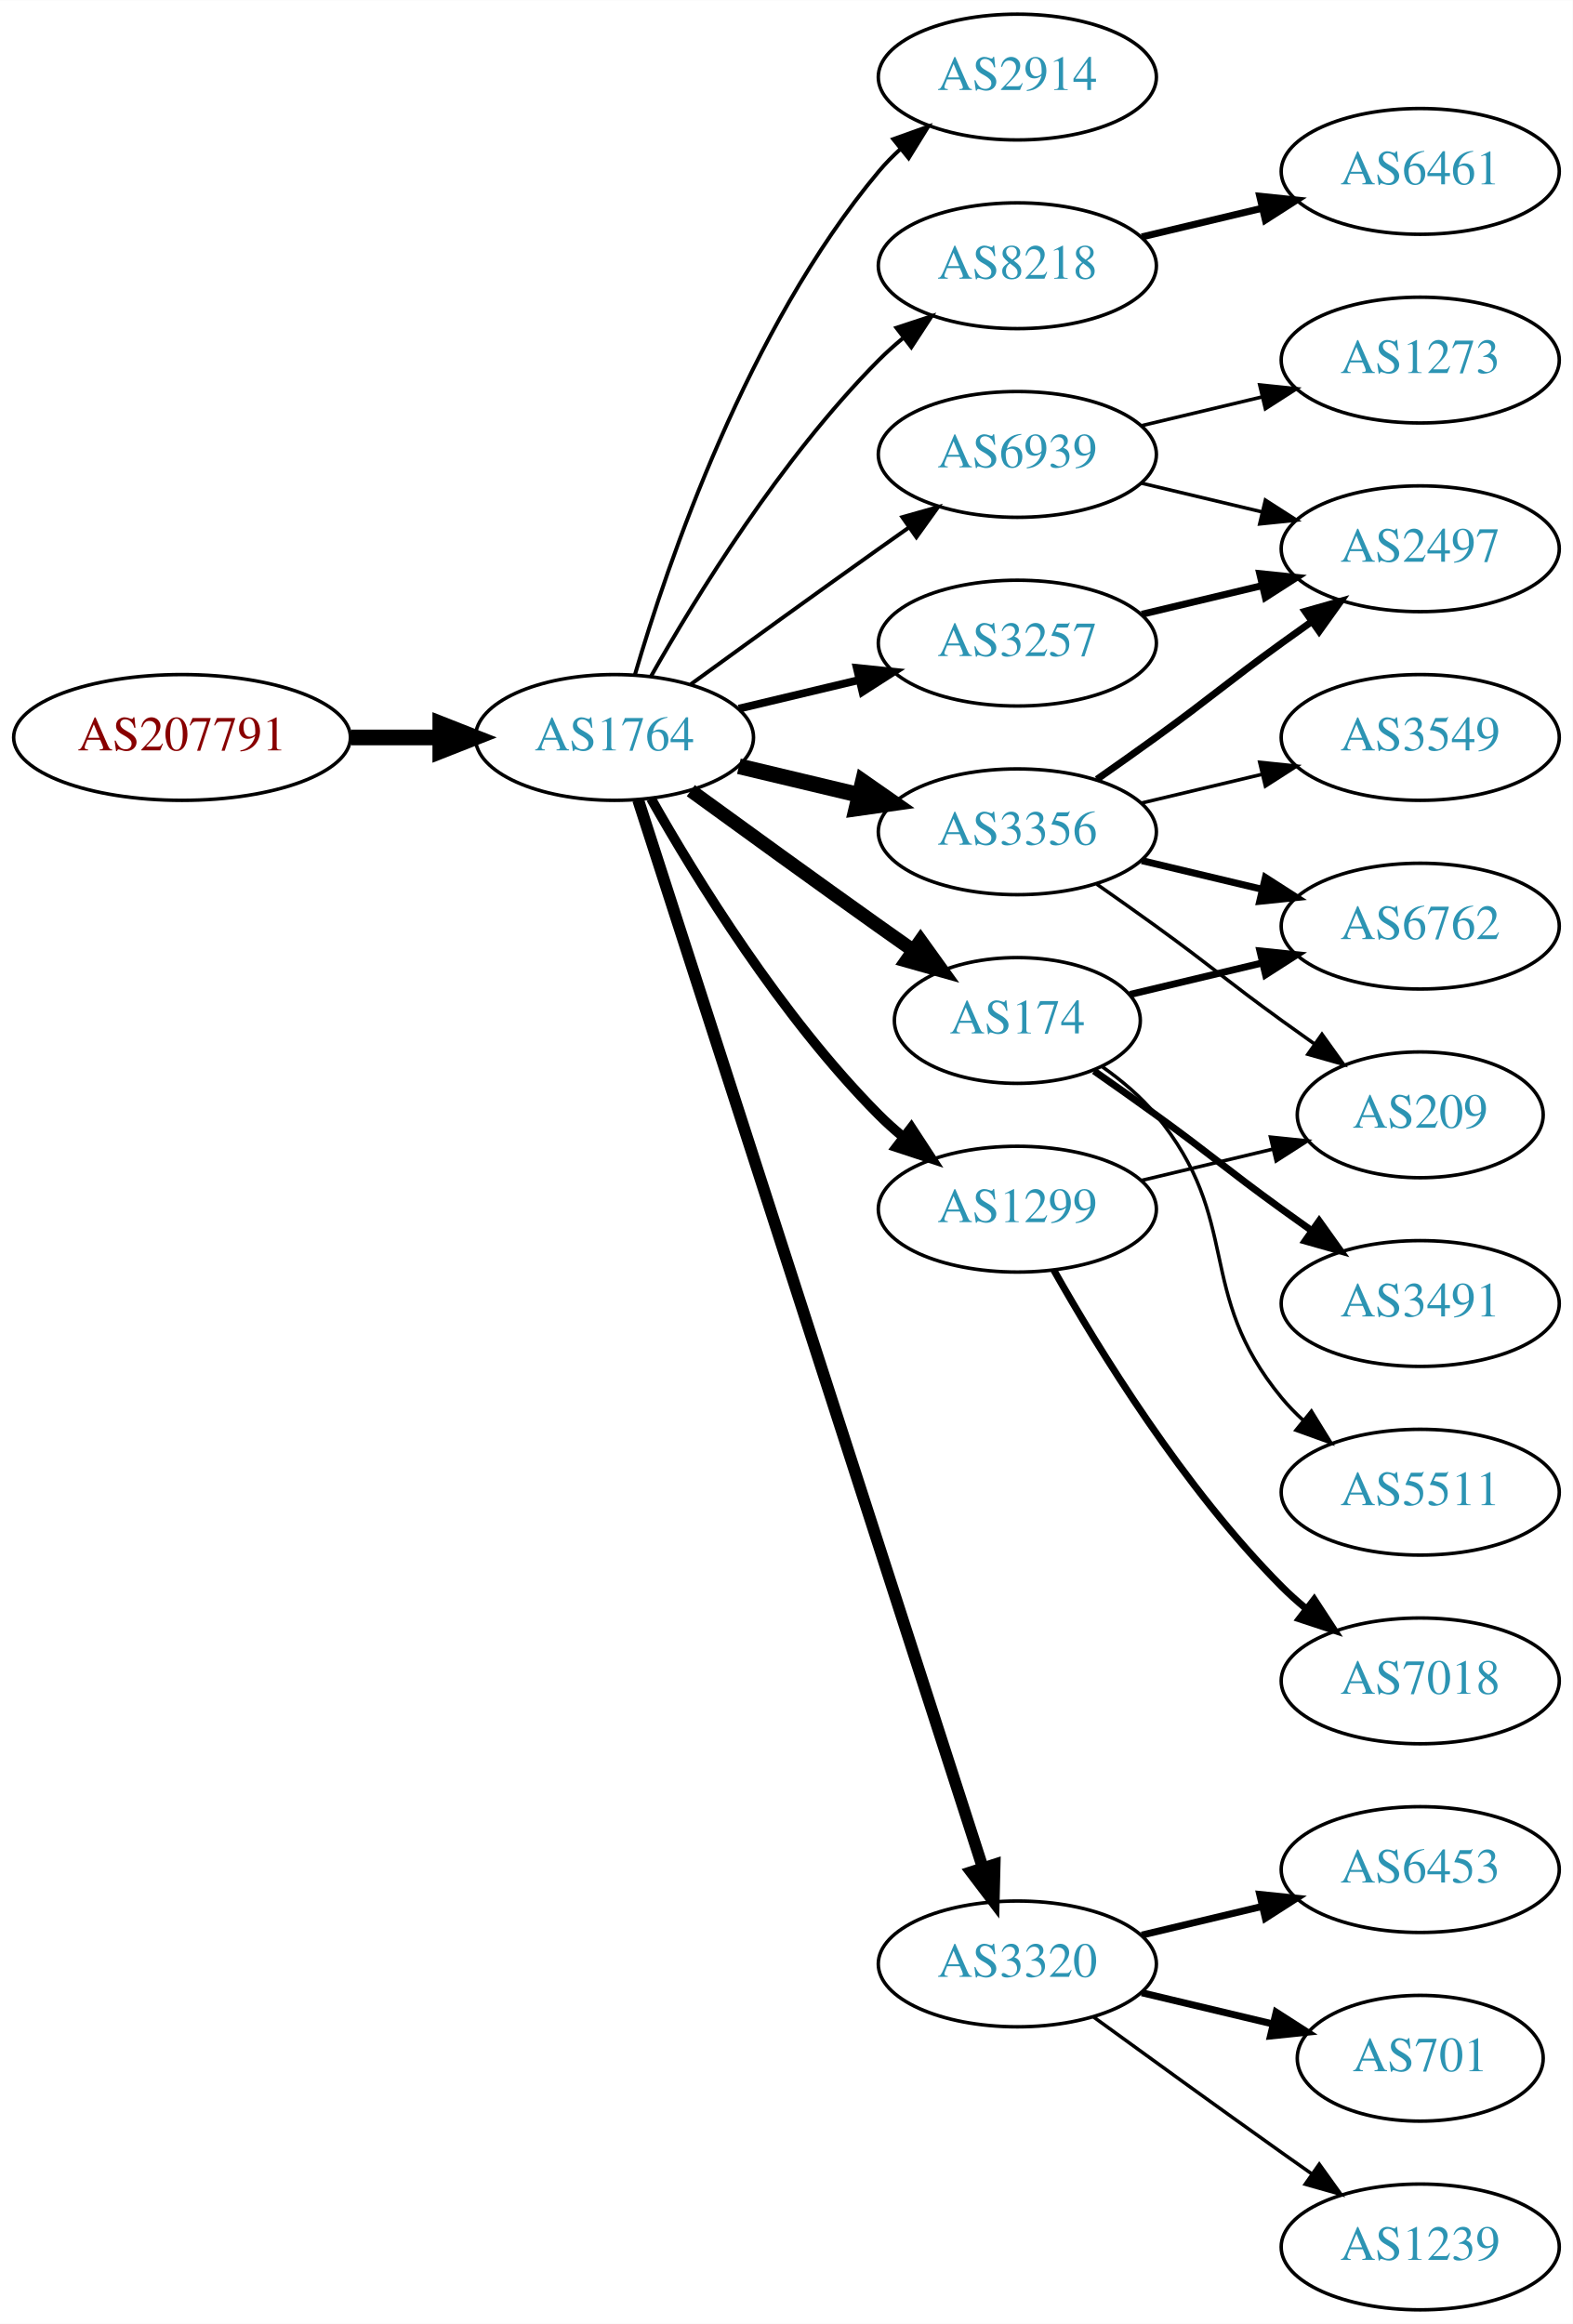
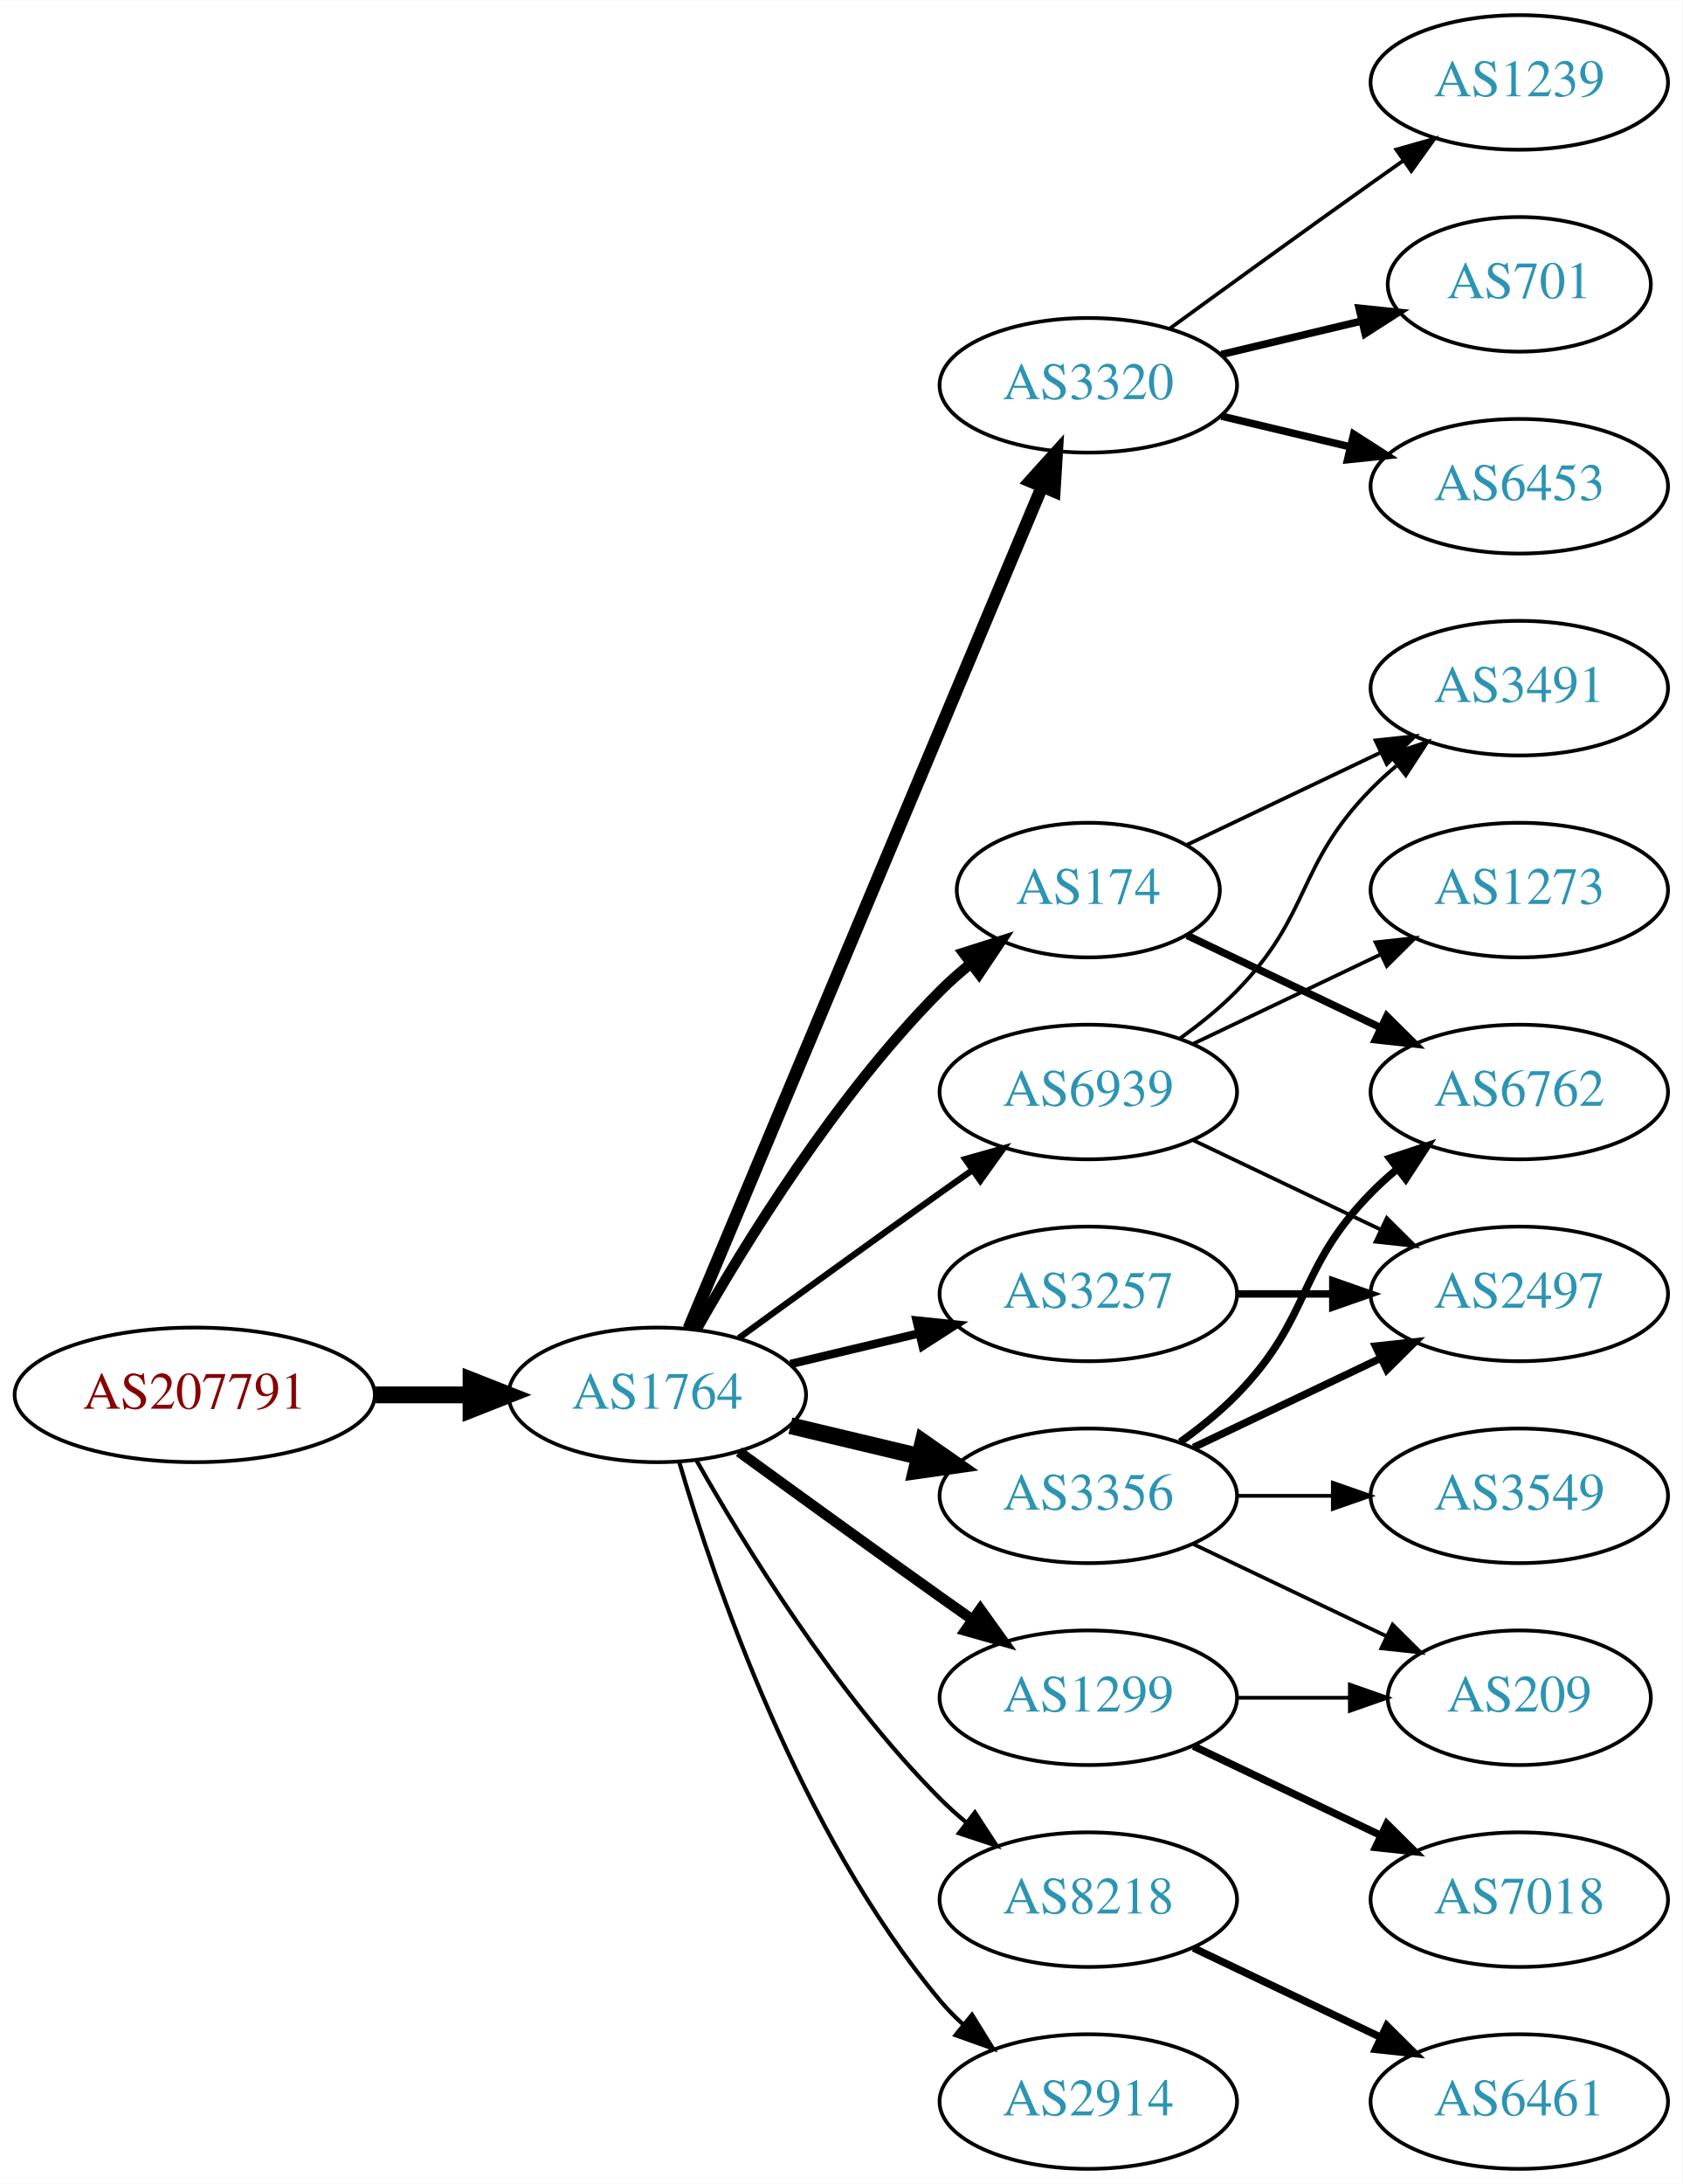
- <svg xmlns="http://www.w3.org/2000/svg" xmlns:xlink="http://www.w3.org/1999/xlink" width="450pt" height="665pt" viewBox="0.00 0.00 450.07 665.00">
-   <g id="graph0" class="graph" transform="scale(1 1) rotate(0) translate(4 661)">
-     <polygon fill="white" stroke="none" points="-4,4 -4,-661 446.07,-661 446.07,4 -4,4" />
+ <svg xmlns="http://www.w3.org/2000/svg" xmlns:xlink="http://www.w3.org/1999/xlink" width="450pt" height="584pt" viewBox="0.00 0.00 450.07 584.00">
+   <g id="graph0" class="graph" transform="scale(1 1) rotate(0) translate(4 580)">
+     <polygon fill="white" stroke="none" points="-4,4 -4,-580 446.07,-580 446.07,4 -4,4" />
    <g id="node1" class="node">
      <g id="a_node1">
        <a xlink:href="/asn/207791" xlink:title="AS207791 ~ NTB SOLUTIONS GmbH [AT]">
-           <ellipse fill="#ffffff" stroke="black" cx="48.096" cy="-450" rx="48.192" ry="18" />
-           <text text-anchor="middle" x="48.096" y="-446.3" font-family="Times,serif" font-size="14.00" fill="#880000">AS207791</text>
+           <ellipse fill="#ffffff" stroke="black" cx="48.096" cy="-207" rx="48.192" ry="18" />
+           <text text-anchor="middle" x="48.096" y="-203.3" font-family="Times,serif" font-size="14.00" fill="#880000">AS207791</text>
        </a>
      </g>
    </g>
    <g id="node2" class="node">
      <g id="a_node2">
        <a xlink:href="/asn/1764" xlink:title="AS1764 ~ NEXTLAYER-AS [AT]">
-           <ellipse fill="#ffffff" stroke="black" cx="171.838" cy="-450" rx="39.794" ry="18" />
-           <text text-anchor="middle" x="171.838" y="-446.3" font-family="Times,serif" font-size="14.00" fill="#2c94b3">AS1764</text>
+           <ellipse fill="#ffffff" stroke="black" cx="171.838" cy="-207" rx="39.794" ry="18" />
+           <text text-anchor="middle" x="171.838" y="-203.3" font-family="Times,serif" font-size="14.00" fill="#2c94b3">AS1764</text>
        </a>
      </g>
    </g>
    <g id="edge1" class="edge">
-       <path fill="none" stroke="black" stroke-width="4.5" d="M96.513,-450C104.867,-450 113.577,-450 121.969,-450" />
-       <polygon fill="black" stroke="black" stroke-width="4.5" points="122.004,-453.938 132.004,-450 122.004,-446.063 122.004,-453.938" />
+       <path fill="none" stroke="black" stroke-width="4.5" d="M96.513,-207C104.867,-207 113.577,-207 121.969,-207" />
+       <polygon fill="black" stroke="black" stroke-width="4.5" points="122.004,-210.938 132.004,-207 122.004,-203.063 122.004,-210.938" />
    </g>
    <g id="node3" class="node">
      <g id="a_node3">
-         <a xlink:href="/asn/2914" xlink:title="AS2914 ~ NTT America, Inc. [US]">
-           <ellipse fill="#ffffff" stroke="black" cx="287.131" cy="-639" rx="39.794" ry="18" />
-           <text text-anchor="middle" x="287.131" y="-635.3" font-family="Times,serif" font-size="14.00" fill="#2c94b3">AS2914</text>
+         <a xlink:href="/asn/3320" xlink:title="AS3320 ~ DTAG [DE]">
+           <ellipse fill="#ffffff" stroke="black" cx="287.131" cy="-477" rx="39.794" ry="18" />
+           <text text-anchor="middle" x="287.131" y="-473.3" font-family="Times,serif" font-size="14.00" fill="#2c94b3">AS3320</text>
        </a>
      </g>
    </g>
    <g id="edge2" class="edge">
-       <path fill="none" stroke="black" stroke-width="1.125" d="M177.712,-468.002C187.026,-499.844 209.843,-566.981 247.484,-612 249.355,-614.237 251.453,-616.374 253.679,-618.396" />
-       <polygon fill="black" stroke="black" stroke-width="1.125" points="251.623,-621.234 261.598,-624.804 256.026,-615.793 251.623,-621.234" />
+       <path fill="none" stroke="black" stroke-width="3.375" d="M180.271,-224.715C199.597,-270.771 251.52,-394.514 274.692,-449.739" />
+       <polygon fill="black" stroke="black" stroke-width="3.375" points="271.573,-451.352 278.67,-459.219 278.028,-448.644 271.573,-451.352" />
    </g>
    <g id="node4" class="node">
      <g id="a_node4">
-         <a xlink:href="/asn/8218" xlink:title="AS8218 ~ legacy Neotelecoms [FR]">
-           <ellipse fill="#ffffff" stroke="black" cx="287.131" cy="-585" rx="39.794" ry="18" />
-           <text text-anchor="middle" x="287.131" y="-581.3" font-family="Times,serif" font-size="14.00" fill="#2c94b3">AS8218</text>
+         <a xlink:href="/asn/174" xlink:title="AS174 ~ Cogent Communications [US]">
+           <ellipse fill="#ffffff" stroke="black" cx="287.131" cy="-342" rx="35.194" ry="18" />
+           <text text-anchor="middle" x="287.131" y="-338.3" font-family="Times,serif" font-size="14.00" fill="#2c94b3">AS174</text>
        </a>
      </g>
    </g>
    <g id="edge3" class="edge">
-       <path fill="none" stroke="black" stroke-width="1.125" d="M182.298,-467.49C195.08,-490.096 219.512,-529.886 247.484,-558 249.595,-560.121 251.891,-562.188 254.277,-564.171" />
-       <polygon fill="black" stroke="black" stroke-width="1.125" points="252.529,-567.242 262.592,-570.556 256.792,-561.69 252.529,-567.242" />
+       <path fill="none" stroke="black" stroke-width="2.812" d="M182.298,-224.49C195.08,-247.096 219.512,-286.886 247.484,-315 249.985,-317.513 252.745,-319.949 255.606,-322.261" />
+       <polygon fill="black" stroke="black" stroke-width="2.812" points="253.705,-325.21 263.804,-328.413 257.907,-319.611 253.705,-325.21" />
    </g>
    <g id="node5" class="node">
      <g id="a_node5">
-         <a xlink:href="/asn/3257" xlink:title="AS3257 ~ GTT [DE]">
-           <ellipse fill="#ffffff" stroke="black" cx="287.131" cy="-477" rx="39.794" ry="18" />
-           <text text-anchor="middle" x="287.131" y="-473.3" font-family="Times,serif" font-size="14.00" fill="#2c94b3">AS3257</text>
+         <a xlink:href="/asn/3356" xlink:title="AS3356 ~ Level 3 Parent, LLC [US]">
+           <ellipse fill="#ffffff" stroke="black" cx="287.131" cy="-180" rx="39.794" ry="18" />
+           <text text-anchor="middle" x="287.131" y="-176.3" font-family="Times,serif" font-size="14.00" fill="#2c94b3">AS3356</text>
        </a>
      </g>
    </g>
    <g id="edge4" class="edge">
-       <path fill="none" stroke="black" stroke-width="2.25" d="M207.445,-458.248C218.316,-460.838 230.471,-463.735 241.913,-466.462" />
-       <polygon fill="black" stroke="black" stroke-width="2.25" points="241.197,-469.889 251.736,-468.803 242.819,-463.08 241.197,-469.889" />
+       <path fill="none" stroke="black" stroke-width="4.5" d="M207.445,-198.752C218.316,-196.162 230.471,-193.265 241.913,-190.538" />
+       <polygon fill="black" stroke="black" stroke-width="4.5" points="242.921,-194.346 251.736,-188.197 241.095,-186.685 242.921,-194.346" />
    </g>
    <g id="node6" class="node">
      <g id="a_node6">
-         <a xlink:href="/asn/3320" xlink:title="AS3320 ~ DTAG [DE]">
-           <ellipse fill="#ffffff" stroke="black" cx="287.131" cy="-99" rx="39.794" ry="18" />
-           <text text-anchor="middle" x="287.131" y="-95.3" font-family="Times,serif" font-size="14.00" fill="#2c94b3">AS3320</text>
+         <a xlink:href="/asn/8218" xlink:title="AS8218 ~ legacy Neotelecoms [FR]">
+           <ellipse fill="#ffffff" stroke="black" cx="287.131" cy="-72" rx="39.794" ry="18" />
+           <text text-anchor="middle" x="287.131" y="-68.3" font-family="Times,serif" font-size="14.00" fill="#2c94b3">AS8218</text>
        </a>
      </g>
    </g>
    <g id="edge5" class="edge">
-       <path fill="none" stroke="black" stroke-width="3.375" d="M178.612,-432.111C197.097,-374.84 254.912,-195.721 277.223,-126.597" />
-       <polygon fill="black" stroke="black" stroke-width="3.375" points="280.628,-127.444 280.369,-116.853 273.966,-125.294 280.628,-127.444" />
+       <path fill="none" stroke="black" stroke-width="1.125" d="M182.298,-189.51C195.08,-166.904 219.512,-127.114 247.484,-99 249.595,-96.879 251.891,-94.812 254.277,-92.829" />
+       <polygon fill="black" stroke="black" stroke-width="1.125" points="256.792,-95.31 262.592,-86.444 252.529,-89.758 256.792,-95.31" />
    </g>
    <g id="node7" class="node">
      <g id="a_node7">
-         <a xlink:href="/asn/3356" xlink:title="AS3356 ~ Level 3 Parent, LLC [US]">
-           <ellipse fill="#ffffff" stroke="black" cx="287.131" cy="-423" rx="39.794" ry="18" />
-           <text text-anchor="middle" x="287.131" y="-419.3" font-family="Times,serif" font-size="14.00" fill="#2c94b3">AS3356</text>
+         <a xlink:href="/asn/1299" xlink:title="AS1299 ~ Telia Carrier [EU]">
+           <ellipse fill="#ffffff" stroke="black" cx="287.131" cy="-126" rx="39.794" ry="18" />
+           <text text-anchor="middle" x="287.131" y="-122.3" font-family="Times,serif" font-size="14.00" fill="#2c94b3">AS1299</text>
        </a>
      </g>
    </g>
    <g id="edge6" class="edge">
-       <path fill="none" stroke="black" stroke-width="4.5" d="M207.445,-441.752C218.316,-439.162 230.471,-436.265 241.913,-433.538" />
-       <polygon fill="black" stroke="black" stroke-width="4.5" points="242.921,-437.346 251.736,-431.197 241.095,-429.685 242.921,-437.346" />
+       <path fill="none" stroke="black" stroke-width="2.812" d="M193.686,-191.778C208.62,-180.909 229.234,-165.975 247.484,-153 250.305,-150.995 253.248,-148.915 256.196,-146.841" />
+       <polygon fill="black" stroke="black" stroke-width="2.812" points="258.242,-149.681 264.421,-141.074 254.223,-143.95 258.242,-149.681" />
    </g>
    <g id="node8" class="node">
      <g id="a_node8">
-         <a xlink:href="/asn/174" xlink:title="AS174 ~ Cogent Communications [US]">
-           <ellipse fill="#ffffff" stroke="black" cx="287.131" cy="-369" rx="35.194" ry="18" />
-           <text text-anchor="middle" x="287.131" y="-365.3" font-family="Times,serif" font-size="14.00" fill="#2c94b3">AS174</text>
+         <a xlink:href="/asn/2914" xlink:title="AS2914 ~ NTT America, Inc. [US]">
+           <ellipse fill="#ffffff" stroke="black" cx="287.131" cy="-18" rx="39.794" ry="18" />
+           <text text-anchor="middle" x="287.131" y="-14.3" font-family="Times,serif" font-size="14.00" fill="#2c94b3">AS2914</text>
        </a>
      </g>
    </g>
    <g id="edge7" class="edge">
-       <path fill="none" stroke="black" stroke-width="3.938" d="M193.686,-434.778C208.62,-423.909 229.234,-408.975 247.484,-396 250.695,-393.718 254.064,-391.339 257.418,-388.982" />
-       <polygon fill="black" stroke="black" stroke-width="3.938" points="259.447,-391.834 265.629,-383.23 255.43,-386.101 259.447,-391.834" />
+       <path fill="none" stroke="black" stroke-width="1.125" d="M177.712,-188.998C187.026,-157.156 209.843,-90.019 247.484,-45 249.355,-42.763 251.453,-40.626 253.679,-38.604" />
+       <polygon fill="black" stroke="black" stroke-width="1.125" points="256.026,-41.208 261.598,-32.196 251.623,-35.766 256.026,-41.208" />
    </g>
    <g id="node9" class="node">
      <g id="a_node9">
-         <a xlink:href="/asn/1299" xlink:title="AS1299 ~ Telia Carrier [EU]">
-           <ellipse fill="#ffffff" stroke="black" cx="287.131" cy="-315" rx="39.794" ry="18" />
-           <text text-anchor="middle" x="287.131" y="-311.3" font-family="Times,serif" font-size="14.00" fill="#2c94b3">AS1299</text>
+         <a xlink:href="/asn/3257" xlink:title="AS3257 ~ GTT [DE]">
+           <ellipse fill="#ffffff" stroke="black" cx="287.131" cy="-234" rx="39.794" ry="18" />
+           <text text-anchor="middle" x="287.131" y="-230.3" font-family="Times,serif" font-size="14.00" fill="#2c94b3">AS3257</text>
        </a>
      </g>
    </g>
    <g id="edge8" class="edge">
-       <path fill="none" stroke="black" stroke-width="2.812" d="M182.298,-432.51C195.08,-409.904 219.512,-370.114 247.484,-342 249.595,-339.879 251.891,-337.812 254.277,-335.829" />
-       <polygon fill="black" stroke="black" stroke-width="2.812" points="256.792,-338.31 262.592,-329.444 252.529,-332.758 256.792,-338.31" />
+       <path fill="none" stroke="black" stroke-width="2.25" d="M207.445,-215.248C218.316,-217.838 230.471,-220.735 241.913,-223.462" />
+       <polygon fill="black" stroke="black" stroke-width="2.25" points="241.197,-226.889 251.736,-225.803 242.819,-220.08 241.197,-226.889" />
    </g>
    <g id="node10" class="node">
      <g id="a_node10">
        <a xlink:href="/asn/6939" xlink:title="AS6939 ~ Hurricane Electric LLC [US]">
-           <ellipse fill="#ffffff" stroke="black" cx="287.131" cy="-531" rx="39.794" ry="18" />
-           <text text-anchor="middle" x="287.131" y="-527.3" font-family="Times,serif" font-size="14.00" fill="#2c94b3">AS6939</text>
+           <ellipse fill="#ffffff" stroke="black" cx="287.131" cy="-288" rx="39.794" ry="18" />
+           <text text-anchor="middle" x="287.131" y="-284.3" font-family="Times,serif" font-size="14.00" fill="#2c94b3">AS6939</text>
        </a>
      </g>
    </g>
    <g id="edge9" class="edge">
-       <path fill="none" stroke="black" stroke-width="1.125" d="M193.686,-465.222C208.62,-476.091 229.234,-491.025 247.484,-504 250.305,-506.005 253.248,-508.085 256.196,-510.159" />
-       <polygon fill="black" stroke="black" stroke-width="1.125" points="254.223,-513.05 264.421,-515.926 258.242,-507.319 254.223,-513.05" />
+       <path fill="none" stroke="black" stroke-width="1.688" d="M193.686,-222.222C208.62,-233.091 229.234,-248.025 247.484,-261 250.305,-263.005 253.248,-265.085 256.196,-267.159" />
+       <polygon fill="black" stroke="black" stroke-width="1.688" points="254.223,-270.05 264.421,-272.926 258.242,-264.319 254.223,-270.05" />
    </g>
    <g id="node11" class="node">
      <g id="a_node11">
-         <a xlink:href="/asn/6461" xlink:title="AS6461 ~ Zayo Bandwidth [US]">
-           <ellipse fill="#ffffff" stroke="black" cx="402.424" cy="-612" rx="39.794" ry="18" />
-           <text text-anchor="middle" x="402.424" y="-608.3" font-family="Times,serif" font-size="14.00" fill="#2c94b3">AS6461</text>
+         <a xlink:href="/asn/1239" xlink:title="AS1239 ~ Sprint [US]">
+           <ellipse fill="#ffffff" stroke="black" cx="402.424" cy="-558" rx="39.794" ry="18" />
+           <text text-anchor="middle" x="402.424" y="-554.3" font-family="Times,serif" font-size="14.00" fill="#2c94b3">AS1239</text>
        </a>
      </g>
    </g>
    <g id="edge10" class="edge">
-       <path fill="none" stroke="black" stroke-width="2" d="M322.738,-593.248C333.609,-595.838 345.764,-598.735 357.206,-601.462" />
-       <polygon fill="black" stroke="black" stroke-width="2" points="356.49,-604.889 367.029,-603.803 358.112,-598.08 356.49,-604.889" />
+       <path fill="none" stroke="black" d="M308.979,-492.222C323.913,-503.091 344.527,-518.025 362.777,-531 365.598,-533.005 368.541,-535.085 371.489,-537.159" />
+       <polygon fill="black" stroke="black" points="369.516,-540.05 379.714,-542.926 373.535,-534.319 369.516,-540.05" />
    </g>
    <g id="node12" class="node">
      <g id="a_node12">
-         <a xlink:href="/asn/2497" xlink:title="AS2497 ~ Internet Initiative Japan Inc. [JP]">
-           <ellipse fill="#ffffff" stroke="black" cx="402.424" cy="-504" rx="39.794" ry="18" />
-           <text text-anchor="middle" x="402.424" y="-500.3" font-family="Times,serif" font-size="14.00" fill="#2c94b3">AS2497</text>
+         <a xlink:href="/asn/701" xlink:title="AS701 ~ UUNET [US]">
+           <ellipse fill="#ffffff" stroke="black" cx="402.424" cy="-504" rx="35.194" ry="18" />
+           <text text-anchor="middle" x="402.424" y="-500.3" font-family="Times,serif" font-size="14.00" fill="#2c94b3">AS701</text>
        </a>
      </g>
    </g>
    <g id="edge11" class="edge">
-       <path fill="none" stroke="black" stroke-width="2" d="M322.738,-485.248C333.609,-487.838 345.764,-490.735 357.206,-493.462" />
-       <polygon fill="black" stroke="black" stroke-width="2" points="356.49,-496.889 367.029,-495.803 358.112,-490.08 356.49,-496.889" />
+       <path fill="none" stroke="black" stroke-width="2" d="M322.738,-485.248C334.533,-488.058 347.837,-491.229 360.105,-494.153" />
+       <polygon fill="black" stroke="black" stroke-width="2" points="359.571,-497.624 370.11,-496.537 361.194,-490.814 359.571,-497.624" />
    </g>
    <g id="node13" class="node">
      <g id="a_node13">
        <a xlink:href="/asn/6453" xlink:title="AS6453 ~ TATA COMMUNICATIONS (AMERICA) INC [US]">
-           <ellipse fill="#ffffff" stroke="black" cx="402.424" cy="-126" rx="39.794" ry="18" />
-           <text text-anchor="middle" x="402.424" y="-122.3" font-family="Times,serif" font-size="14.00" fill="#2c94b3">AS6453</text>
+           <ellipse fill="#ffffff" stroke="black" cx="402.424" cy="-450" rx="39.794" ry="18" />
+           <text text-anchor="middle" x="402.424" y="-446.3" font-family="Times,serif" font-size="14.00" fill="#2c94b3">AS6453</text>
        </a>
      </g>
    </g>
    <g id="edge12" class="edge">
-       <path fill="none" stroke="black" stroke-width="2" d="M322.738,-107.248C333.609,-109.838 345.764,-112.735 357.206,-115.462" />
-       <polygon fill="black" stroke="black" stroke-width="2" points="356.49,-118.889 367.029,-117.803 358.112,-112.08 356.49,-118.889" />
+       <path fill="none" stroke="black" stroke-width="2" d="M322.738,-468.752C333.609,-466.162 345.764,-463.265 357.206,-460.538" />
+       <polygon fill="black" stroke="black" stroke-width="2" points="358.112,-463.92 367.029,-458.197 356.49,-457.111 358.112,-463.92" />
    </g>
    <g id="node14" class="node">
      <g id="a_node14">
-         <a xlink:href="/asn/701" xlink:title="AS701 ~ UUNET [US]">
-           <ellipse fill="#ffffff" stroke="black" cx="402.424" cy="-72" rx="35.194" ry="18" />
-           <text text-anchor="middle" x="402.424" y="-68.3" font-family="Times,serif" font-size="14.00" fill="#2c94b3">AS701</text>
+         <a xlink:href="/asn/6762" xlink:title="AS6762 ~ TELECOM ITALIA SPARKLE S.p.A. [IT]">
+           <ellipse fill="#ffffff" stroke="black" cx="402.424" cy="-288" rx="39.794" ry="18" />
+           <text text-anchor="middle" x="402.424" y="-284.3" font-family="Times,serif" font-size="14.00" fill="#2c94b3">AS6762</text>
        </a>
      </g>
    </g>
    <g id="edge13" class="edge">
-       <path fill="none" stroke="black" stroke-width="2" d="M322.738,-90.752C334.533,-87.942 347.837,-84.771 360.105,-81.847" />
-       <polygon fill="black" stroke="black" stroke-width="2" points="361.194,-85.186 370.11,-79.463 359.571,-78.376 361.194,-85.186" />
+       <path fill="none" stroke="black" stroke-width="2" d="M313.556,-329.881C328.859,-322.587 348.582,-313.186 365.464,-305.14" />
+       <polygon fill="black" stroke="black" stroke-width="2" points="366.983,-308.293 374.504,-300.831 363.971,-301.974 366.983,-308.293" />
    </g>
    <g id="node15" class="node">
      <g id="a_node15">
-         <a xlink:href="/asn/1239" xlink:title="AS1239 ~ Sprint [US]">
-           <ellipse fill="#ffffff" stroke="black" cx="402.424" cy="-18" rx="39.794" ry="18" />
-           <text text-anchor="middle" x="402.424" y="-14.3" font-family="Times,serif" font-size="14.00" fill="#2c94b3">AS1239</text>
+         <a xlink:href="/asn/3491" xlink:title="AS3491 ~ PCCW Global, Inc. [US]">
+           <ellipse fill="#ffffff" stroke="black" cx="402.424" cy="-396" rx="39.794" ry="18" />
+           <text text-anchor="middle" x="402.424" y="-392.3" font-family="Times,serif" font-size="14.00" fill="#2c94b3">AS3491</text>
        </a>
      </g>
    </g>
    <g id="edge14" class="edge">
-       <path fill="none" stroke="black" d="M308.979,-83.778C323.913,-72.909 344.527,-57.975 362.777,-45 365.598,-42.995 368.541,-40.915 371.489,-38.841" />
-       <polygon fill="black" stroke="black" points="373.535,-41.681 379.714,-33.074 369.516,-35.95 373.535,-41.681" />
-     </g>
-     <g id="edge17" class="edge">
-       <path fill="none" stroke="black" stroke-width="2" d="M309.888,-438.009C315.422,-441.879 321.341,-446.064 326.777,-450 342.977,-461.729 346.578,-465.271 362.777,-477 365.58,-479.029 368.512,-481.125 371.453,-483.21" />
-       <polygon fill="black" stroke="black" stroke-width="2" points="369.475,-486.097 379.667,-488.991 373.504,-480.373 369.475,-486.097" />
+       <path fill="none" stroke="black" d="M313.556,-354.119C328.859,-361.413 348.582,-370.814 365.464,-378.86" />
+       <polygon fill="black" stroke="black" points="363.971,-382.026 374.504,-383.169 366.983,-375.707 363.971,-382.026" />
+     </g>
+     <g id="edge16" class="edge">
+       <path fill="none" stroke="black" stroke-width="2" d="M311.725,-194.389C316.981,-198.148 322.313,-202.437 326.777,-207 346.95,-227.617 342.605,-240.383 362.777,-261 364.87,-263.139 367.154,-265.218 369.53,-267.21" />
+       <polygon fill="black" stroke="black" stroke-width="2" points="367.774,-270.275 377.83,-273.611 372.049,-264.732 367.774,-270.275" />
    </g>
    <g id="node16" class="node">
      <g id="a_node16">
-         <a xlink:href="/asn/3549" xlink:title="AS3549 ~ Level 3 Parent, LLC [US]">
-           <ellipse fill="#ffffff" stroke="black" cx="402.424" cy="-450" rx="39.794" ry="18" />
-           <text text-anchor="middle" x="402.424" y="-446.3" font-family="Times,serif" font-size="14.00" fill="#2c94b3">AS3549</text>
+         <a xlink:href="/asn/2497" xlink:title="AS2497 ~ Internet Initiative Japan Inc. [JP]">
+           <ellipse fill="#ffffff" stroke="black" cx="402.424" cy="-234" rx="39.794" ry="18" />
+           <text text-anchor="middle" x="402.424" y="-230.3" font-family="Times,serif" font-size="14.00" fill="#2c94b3">AS2497</text>
        </a>
      </g>
    </g>
    <g id="edge15" class="edge">
-       <path fill="none" stroke="black" d="M322.738,-431.248C333.609,-433.838 345.764,-436.735 357.206,-439.462" />
-       <polygon fill="black" stroke="black" points="356.49,-442.889 367.029,-441.803 358.112,-436.08 356.49,-442.889" />
+       <path fill="none" stroke="black" stroke-width="2" d="M315.267,-192.934C330.261,-200.081 349.082,-209.052 365.306,-216.785" />
+       <polygon fill="black" stroke="black" stroke-width="2" points="363.976,-220.028 374.509,-221.171 366.988,-213.709 363.976,-220.028" />
    </g>
    <g id="node17" class="node">
      <g id="a_node17">
-         <a xlink:href="/asn/6762" xlink:title="AS6762 ~ TELECOM ITALIA SPARKLE S.p.A. [IT]">
-           <ellipse fill="#ffffff" stroke="black" cx="402.424" cy="-396" rx="39.794" ry="18" />
-           <text text-anchor="middle" x="402.424" y="-392.3" font-family="Times,serif" font-size="14.00" fill="#2c94b3">AS6762</text>
-         </a>
-       </g>
-     </g>
-     <g id="edge16" class="edge">
-       <path fill="none" stroke="black" stroke-width="2" d="M322.738,-414.752C333.609,-412.162 345.764,-409.265 357.206,-406.538" />
-       <polygon fill="black" stroke="black" stroke-width="2" points="358.112,-409.92 367.029,-404.197 356.49,-403.111 358.112,-409.92" />
+         <a xlink:href="/asn/3549" xlink:title="AS3549 ~ Level 3 Parent, LLC [US]">
+           <ellipse fill="#ffffff" stroke="black" cx="402.424" cy="-180" rx="39.794" ry="18" />
+           <text text-anchor="middle" x="402.424" y="-176.3" font-family="Times,serif" font-size="14.00" fill="#2c94b3">AS3549</text>
+         </a>
+       </g>
+     </g>
+     <g id="edge17" class="edge">
+       <path fill="none" stroke="black" d="M326.803,-180C335.006,-180 343.77,-180 352.302,-180" />
+       <polygon fill="black" stroke="black" points="352.541,-183.5 362.541,-180 352.541,-176.5 352.541,-183.5" />
    </g>
    <g id="node18" class="node">
      <g id="a_node18">
        <a xlink:href="/asn/209" xlink:title="AS209 ~ CenturyLink Communications, LLC [US]">
-           <ellipse fill="#ffffff" stroke="black" cx="402.424" cy="-342" rx="35.194" ry="18" />
-           <text text-anchor="middle" x="402.424" y="-338.3" font-family="Times,serif" font-size="14.00" fill="#2c94b3">AS209</text>
+           <ellipse fill="#ffffff" stroke="black" cx="402.424" cy="-126" rx="35.194" ry="18" />
+           <text text-anchor="middle" x="402.424" y="-122.3" font-family="Times,serif" font-size="14.00" fill="#2c94b3">AS209</text>
        </a>
      </g>
    </g>
    <g id="edge18" class="edge">
-       <path fill="none" stroke="black" d="M309.888,-407.991C315.422,-404.121 321.341,-399.936 326.777,-396 342.977,-384.271 346.578,-380.729 362.777,-369 365.806,-366.807 368.985,-364.537 372.163,-362.287" />
-       <polygon fill="black" stroke="black" points="374.306,-365.059 380.474,-356.445 370.28,-359.333 374.306,-365.059" />
-     </g>
-     <g id="edge21" class="edge">
-       <path fill="none" stroke="black" stroke-width="2" d="M319.389,-376.449C331.068,-379.233 344.564,-382.449 357.193,-385.459" />
-       <polygon fill="black" stroke="black" stroke-width="2" points="356.546,-388.903 367.085,-387.816 358.169,-382.093 356.546,-388.903" />
+       <path fill="none" stroke="black" d="M315.267,-167.066C330.699,-159.71 350.185,-150.423 366.72,-142.541" />
+       <polygon fill="black" stroke="black" points="368.54,-145.551 376.062,-138.089 365.529,-139.232 368.54,-145.551" />
+     </g>
+     <g id="node19" class="node">
+       <g id="a_node19">
+         <a xlink:href="/asn/6461" xlink:title="AS6461 ~ Zayo Bandwidth [US]">
+           <ellipse fill="#ffffff" stroke="black" cx="402.424" cy="-18" rx="39.794" ry="18" />
+           <text text-anchor="middle" x="402.424" y="-14.3" font-family="Times,serif" font-size="14.00" fill="#2c94b3">AS6461</text>
+         </a>
+       </g>
+     </g>
+     <g id="edge19" class="edge">
+       <path fill="none" stroke="black" stroke-width="2" d="M315.267,-59.066C330.261,-51.919 349.082,-42.948 365.306,-35.215" />
+       <polygon fill="black" stroke="black" stroke-width="2" points="366.988,-38.291 374.509,-30.829 363.976,-31.972 366.988,-38.291" />
+     </g>
+     <g id="edge22" class="edge">
+       <path fill="none" stroke="black" d="M326.803,-126C336.508,-126 346.999,-126 356.962,-126" />
+       <polygon fill="black" stroke="black" points="357.098,-129.5 367.098,-126 357.098,-122.5 357.098,-129.5" />
    </g>
    <g id="node20" class="node">
      <g id="a_node20">
-         <a xlink:href="/asn/3491" xlink:title="AS3491 ~ PCCW Global, Inc. [US]">
-           <ellipse fill="#ffffff" stroke="black" cx="402.424" cy="-288" rx="39.794" ry="18" />
-           <text text-anchor="middle" x="402.424" y="-284.3" font-family="Times,serif" font-size="14.00" fill="#2c94b3">AS3491</text>
-         </a>
-       </g>
-     </g>
-     <g id="edge22" class="edge">
-       <path fill="none" stroke="black" stroke-width="2" d="M309.081,-354.555C314.844,-350.529 321.076,-346.128 326.777,-342 342.977,-330.271 346.578,-326.729 362.777,-315 365.58,-312.971 368.512,-310.875 371.453,-308.79" />
-       <polygon fill="black" stroke="black" stroke-width="2" points="373.504,-311.627 379.667,-303.009 369.475,-305.903 373.504,-311.627" />
+         <a xlink:href="/asn/7018" xlink:title="AS7018 ~ AT&amp;T Services, Inc. [US]">
+           <ellipse fill="#ffffff" stroke="black" cx="402.424" cy="-72" rx="39.794" ry="18" />
+           <text text-anchor="middle" x="402.424" y="-68.3" font-family="Times,serif" font-size="14.00" fill="#2c94b3">AS7018</text>
+         </a>
+       </g>
+     </g>
+     <g id="edge21" class="edge">
+       <path fill="none" stroke="black" stroke-width="2" d="M315.267,-113.066C330.261,-105.919 349.082,-96.948 365.306,-89.215" />
+       <polygon fill="black" stroke="black" stroke-width="2" points="366.988,-92.291 374.509,-84.829 363.976,-85.972 366.988,-92.291" />
+     </g>
+     <g id="edge20" class="edge">
+       <path fill="none" stroke="black" stroke-width="2" d="M326.803,-234C335.006,-234 343.77,-234 352.302,-234" />
+       <polygon fill="black" stroke="black" stroke-width="2" points="352.541,-237.5 362.541,-234 352.541,-230.5 352.541,-237.5" />
+     </g>
+     <g id="edge25" class="edge">
+       <path fill="none" stroke="black" d="M311.725,-302.389C316.981,-306.148 322.313,-310.437 326.777,-315 346.95,-335.617 342.605,-348.383 362.777,-369 364.87,-371.139 367.154,-373.218 369.53,-375.21" />
+       <polygon fill="black" stroke="black" points="367.774,-378.275 377.83,-381.611 372.049,-372.732 367.774,-378.275" />
+     </g>
+     <g id="edge23" class="edge">
+       <path fill="none" stroke="black" d="M315.267,-275.066C330.261,-267.919 349.082,-258.948 365.306,-251.215" />
+       <polygon fill="black" stroke="black" points="366.988,-254.291 374.509,-246.829 363.976,-247.972 366.988,-254.291" />
    </g>
    <g id="node21" class="node">
      <g id="a_node21">
-         <a xlink:href="/asn/5511" xlink:title="AS5511 ~ Orange S.A. [FR]">
-           <ellipse fill="#ffffff" stroke="black" cx="402.424" cy="-234" rx="39.794" ry="18" />
-           <text text-anchor="middle" x="402.424" y="-230.3" font-family="Times,serif" font-size="14.00" fill="#2c94b3">AS5511</text>
-         </a>
-       </g>
-     </g>
-     <g id="edge23" class="edge">
-       <path fill="none" stroke="black" d="M311.504,-355.712C317.008,-351.809 322.507,-347.178 326.777,-342 351.842,-311.606 337.713,-291.394 362.777,-261 364.633,-258.75 366.72,-256.604 368.939,-254.576" />
-       <polygon fill="black" stroke="black" points="371.287,-257.177 376.843,-248.156 366.874,-251.744 371.287,-257.177" />
-     </g>
-     <g id="edge20" class="edge">
-       <path fill="none" stroke="black" d="M322.738,-323.248C334.533,-326.058 347.837,-329.229 360.105,-332.153" />
-       <polygon fill="black" stroke="black" points="359.571,-335.624 370.11,-334.537 361.194,-328.814 359.571,-335.624" />
-     </g>
-     <g id="node19" class="node">
-       <g id="a_node19">
-         <a xlink:href="/asn/7018" xlink:title="AS7018 ~ AT&amp;T Services, Inc. [US]">
-           <ellipse fill="#ffffff" stroke="black" cx="402.424" cy="-180" rx="39.794" ry="18" />
-           <text text-anchor="middle" x="402.424" y="-176.3" font-family="Times,serif" font-size="14.00" fill="#2c94b3">AS7018</text>
-         </a>
-       </g>
-     </g>
-     <g id="edge19" class="edge">
-       <path fill="none" stroke="black" stroke-width="2" d="M297.591,-297.51C310.373,-274.904 334.805,-235.114 362.777,-207 364.888,-204.879 367.184,-202.812 369.57,-200.829" />
-       <polygon fill="black" stroke="black" stroke-width="2" points="372.085,-203.31 377.885,-194.444 367.822,-197.758 372.085,-203.31" />
-     </g>
-     <g id="edge25" class="edge">
-       <path fill="none" stroke="black" d="M322.738,-522.752C333.609,-520.162 345.764,-517.265 357.206,-514.538" />
-       <polygon fill="black" stroke="black" points="358.112,-517.92 367.029,-512.197 356.49,-511.111 358.112,-517.92" />
-     </g>
-     <g id="node22" class="node">
-       <g id="a_node22">
        <a xlink:href="/asn/1273" xlink:title="AS1273 ~ Vodafone Group PLC [EU]">
-           <ellipse fill="#ffffff" stroke="black" cx="402.424" cy="-558" rx="39.794" ry="18" />
-           <text text-anchor="middle" x="402.424" y="-554.3" font-family="Times,serif" font-size="14.00" fill="#2c94b3">AS1273</text>
+           <ellipse fill="#ffffff" stroke="black" cx="402.424" cy="-342" rx="39.794" ry="18" />
+           <text text-anchor="middle" x="402.424" y="-338.3" font-family="Times,serif" font-size="14.00" fill="#2c94b3">AS1273</text>
        </a>
      </g>
    </g>
    <g id="edge24" class="edge">
-       <path fill="none" stroke="black" d="M322.738,-539.248C333.609,-541.838 345.764,-544.735 357.206,-547.462" />
-       <polygon fill="black" stroke="black" points="356.49,-550.889 367.029,-549.803 358.112,-544.08 356.49,-550.889" />
+       <path fill="none" stroke="black" d="M315.267,-300.934C330.261,-308.081 349.082,-317.052 365.306,-324.785" />
+       <polygon fill="black" stroke="black" points="363.976,-328.028 374.509,-329.171 366.988,-321.709 363.976,-328.028" />
    </g>
  </g>
</svg>
